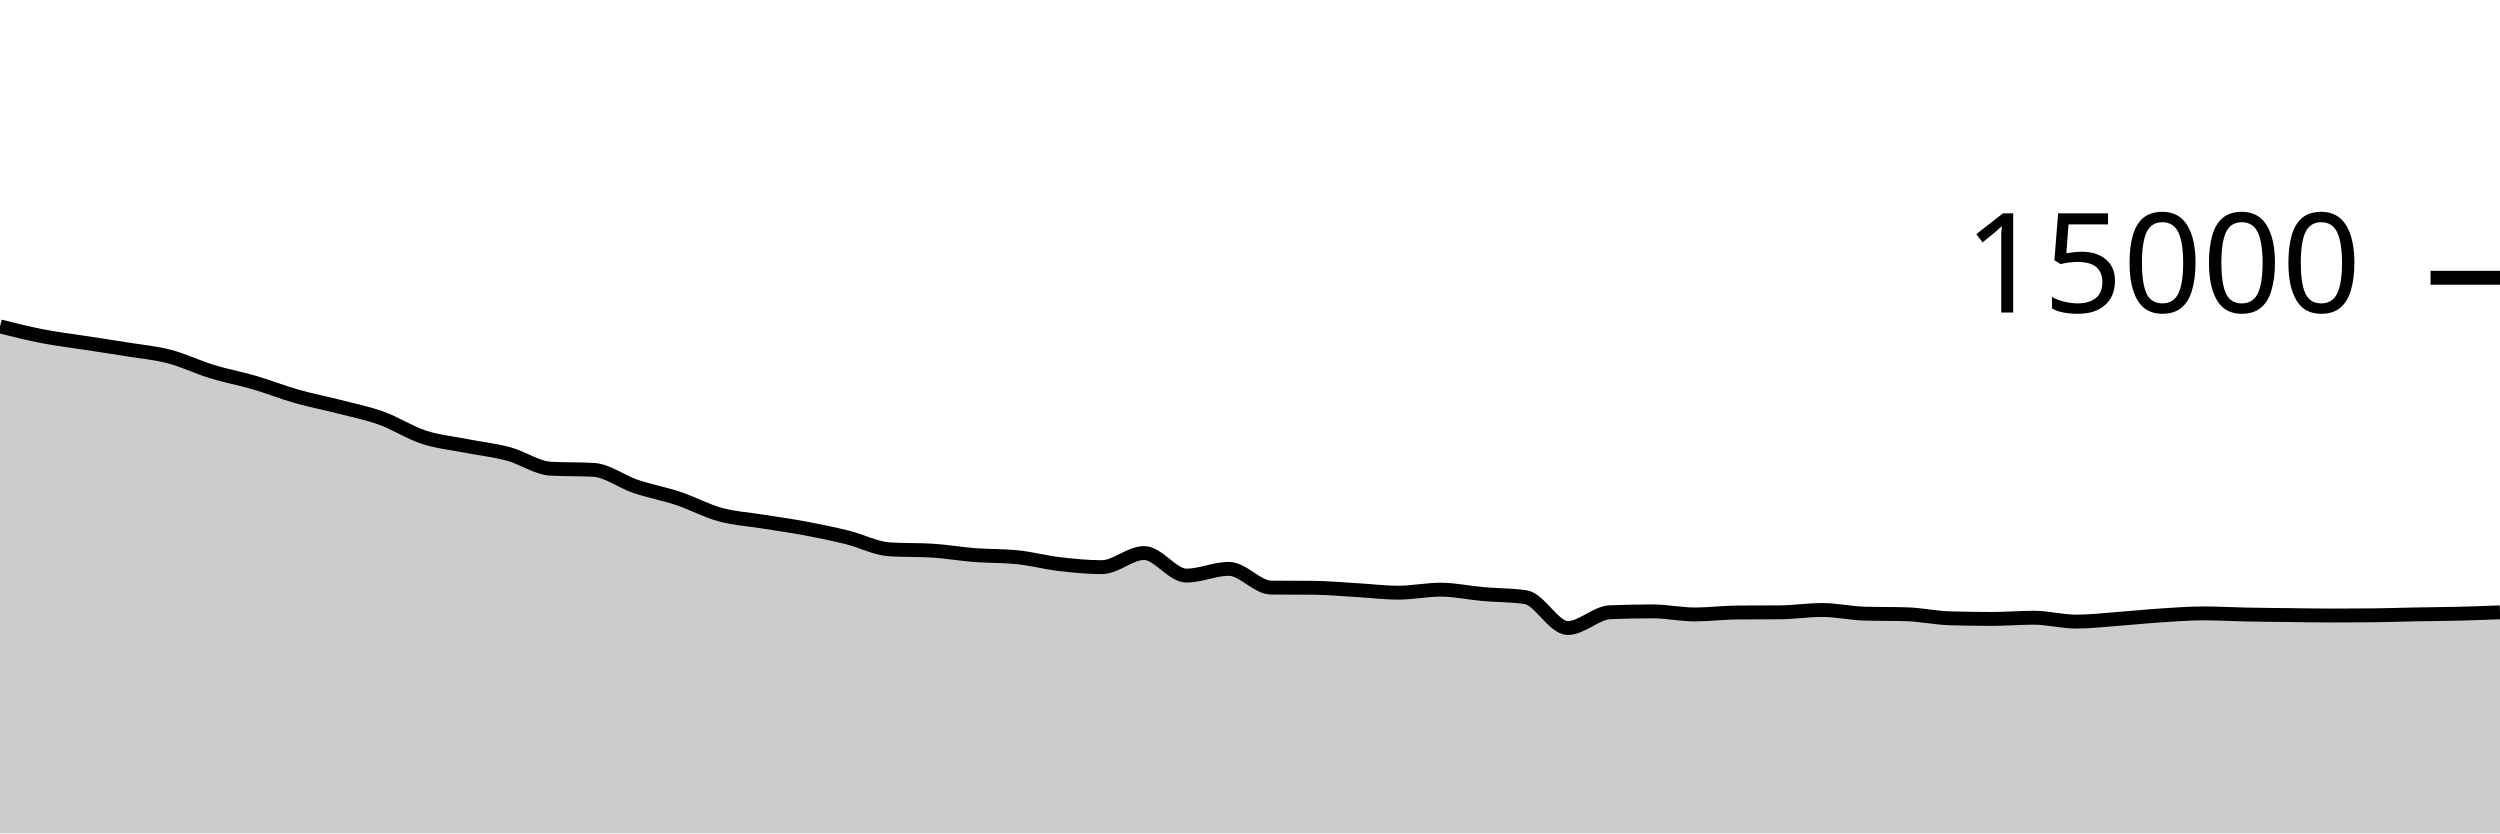
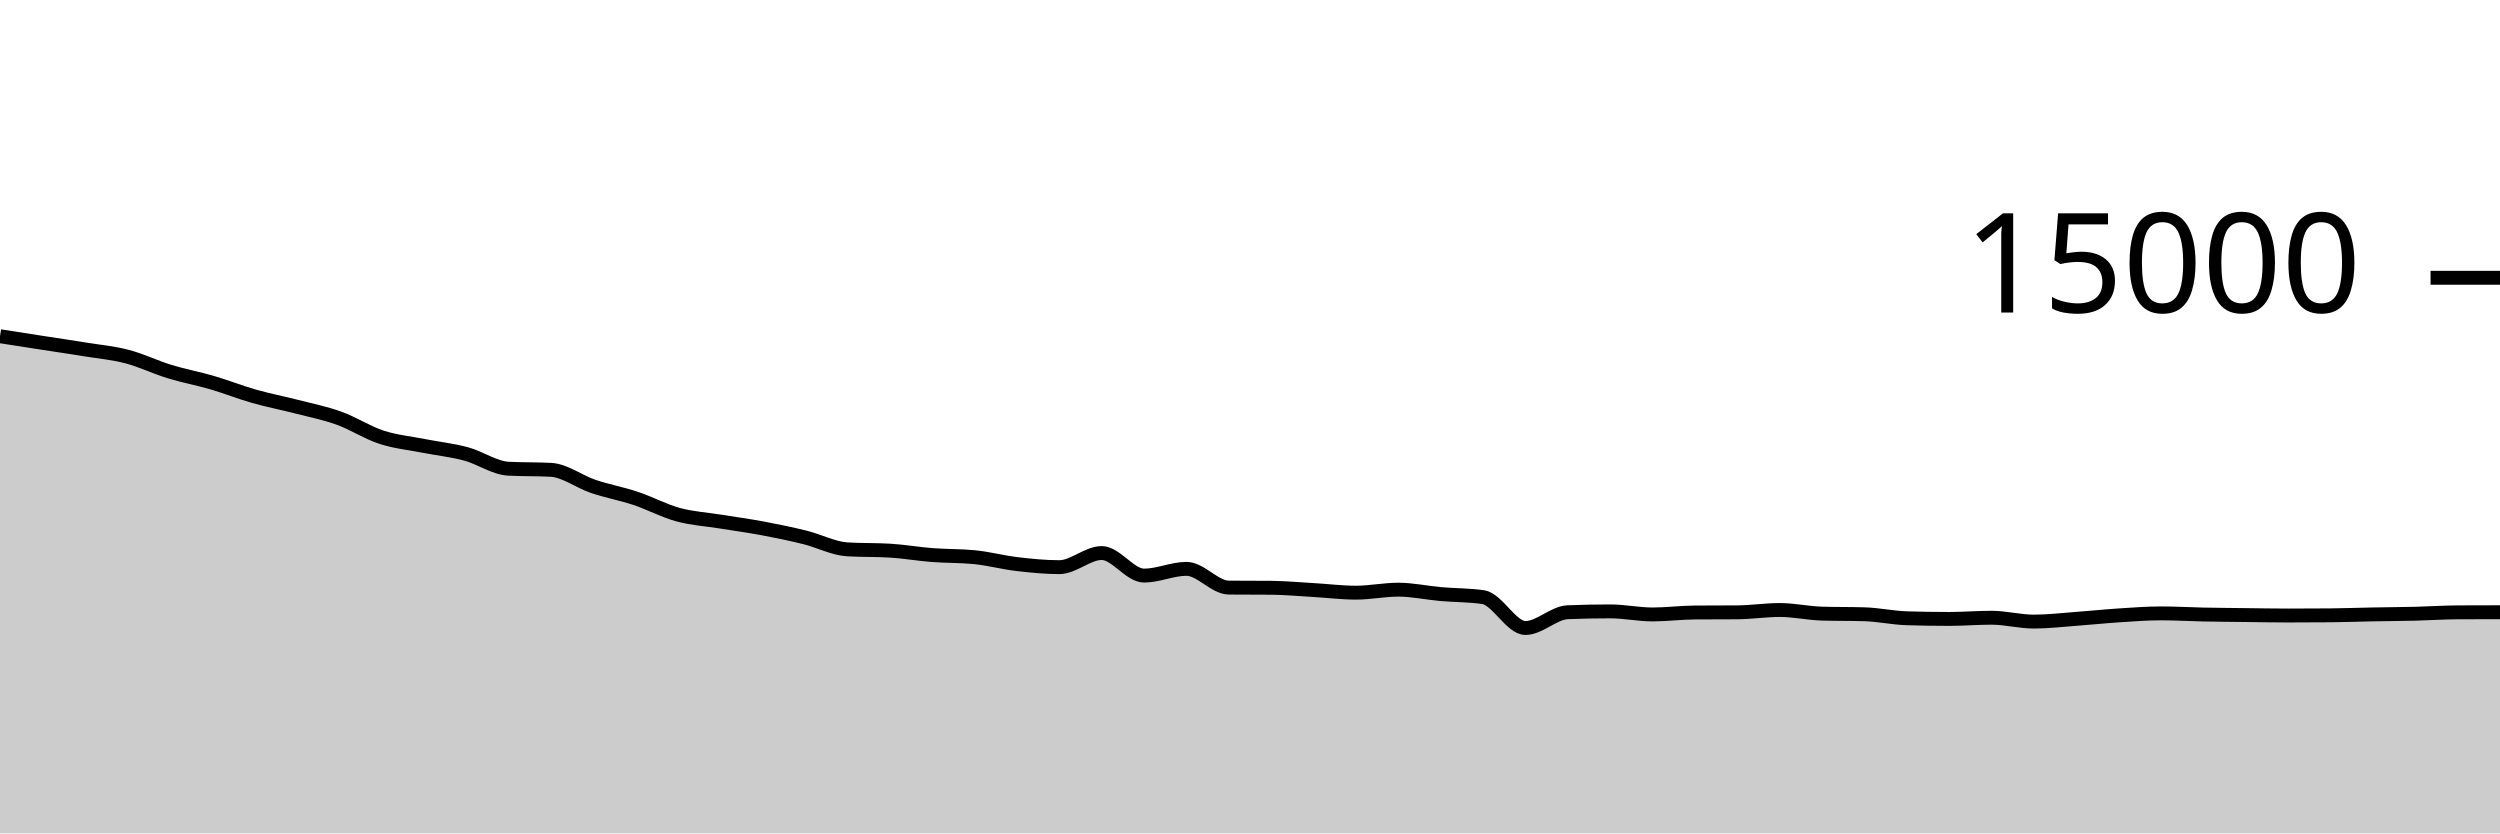
<svg xmlns="http://www.w3.org/2000/svg" viewBox="0 0 180 60">
  <g transform="translate(0,20)">
-     <path class="area" fill="rgba(0, 0, 0, 0.2)" d="M0,3.501C1.017,3.756,2.034,4.011,3.051,4.208C4.068,4.405,5.085,4.525,6.102,4.683C7.119,4.84,8.136,4.989,9.153,5.155C10.169,5.32,11.186,5.408,12.203,5.675C13.22,5.941,14.237,6.44,15.254,6.752C16.271,7.064,17.288,7.247,18.305,7.544C19.322,7.841,20.339,8.247,21.356,8.536C22.373,8.825,23.39,9.018,24.407,9.28C25.424,9.542,26.441,9.743,27.458,10.109C28.475,10.476,29.492,11.145,30.508,11.477C31.525,11.81,32.542,11.903,33.559,12.104C34.576,12.305,35.593,12.409,36.61,12.683C37.627,12.956,38.644,13.693,39.661,13.747C40.678,13.8,41.695,13.773,42.712,13.827C43.729,13.88,44.746,14.679,45.763,15.021C46.78,15.364,47.797,15.544,48.814,15.883C49.831,16.221,50.847,16.775,51.864,17.053C52.881,17.332,53.898,17.387,54.915,17.552C55.932,17.717,56.949,17.852,57.966,18.043C58.983,18.233,60,18.444,61.017,18.696C62.034,18.948,63.051,19.494,64.068,19.555C65.085,19.615,66.102,19.585,67.119,19.645C68.136,19.706,69.153,19.887,70.169,19.965C71.186,20.044,72.203,20.016,73.22,20.117C74.237,20.219,75.254,20.494,76.271,20.613C77.288,20.733,78.305,20.835,79.322,20.835C80.339,20.835,81.356,19.819,82.373,19.819C83.39,19.819,84.407,21.443,85.424,21.443C86.441,21.443,87.458,20.957,88.475,20.957C89.492,20.957,90.508,22.298,91.525,22.307C92.542,22.316,93.559,22.311,94.576,22.32C95.593,22.329,96.61,22.424,97.627,22.483C98.644,22.541,99.661,22.672,100.678,22.672C101.695,22.672,102.712,22.456,103.729,22.456C104.746,22.456,105.763,22.684,106.78,22.773C107.797,22.863,108.814,22.846,109.831,22.992C110.847,23.138,111.864,25.216,112.881,25.216C113.898,25.216,114.915,24.121,115.932,24.08C116.949,24.039,117.966,24.019,118.983,24.019C120,24.019,121.017,24.24,122.034,24.24C123.051,24.24,124.068,24.106,125.085,24.099C126.102,24.092,127.119,24.095,128.136,24.088C129.153,24.081,130.169,23.92,131.186,23.92C132.203,23.92,133.22,24.151,134.237,24.181C135.254,24.212,136.271,24.196,137.288,24.227C138.305,24.257,139.322,24.483,140.339,24.515C141.356,24.547,142.373,24.563,143.39,24.563C144.407,24.563,145.424,24.477,146.441,24.477C147.458,24.477,148.475,24.755,149.492,24.755C150.508,24.755,151.525,24.632,152.542,24.557C153.559,24.483,154.576,24.375,155.593,24.309C156.61,24.244,157.627,24.163,158.644,24.163C159.661,24.163,160.678,24.225,161.695,24.245C162.712,24.266,163.729,24.273,164.746,24.285C165.763,24.297,166.78,24.317,167.797,24.317C168.814,24.317,169.831,24.313,170.847,24.304C171.864,24.295,172.881,24.256,173.898,24.237C174.915,24.218,175.932,24.214,176.949,24.189C177.966,24.164,178.983,24.126,180,24.088L180,40C178.983,40,177.966,40,176.949,40C175.932,40,174.915,40,173.898,40C172.881,40,171.864,40,170.847,40C169.831,40,168.814,40,167.797,40C166.78,40,165.763,40,164.746,40C163.729,40,162.712,40,161.695,40C160.678,40,159.661,40,158.644,40C157.627,40,156.61,40,155.593,40C154.576,40,153.559,40,152.542,40C151.525,40,150.508,40,149.492,40C148.475,40,147.458,40,146.441,40C145.424,40,144.407,40,143.39,40C142.373,40,141.356,40,140.339,40C139.322,40,138.305,40,137.288,40C136.271,40,135.254,40,134.237,40C133.22,40,132.203,40,131.186,40C130.169,40,129.153,40,128.136,40C127.119,40,126.102,40,125.085,40C124.068,40,123.051,40,122.034,40C121.017,40,120,40,118.983,40C117.966,40,116.949,40,115.932,40C114.915,40,113.898,40,112.881,40C111.864,40,110.847,40,109.831,40C108.814,40,107.797,40,106.78,40C105.763,40,104.746,40,103.729,40C102.712,40,101.695,40,100.678,40C99.661,40,98.644,40,97.627,40C96.61,40,95.593,40,94.576,40C93.559,40,92.542,40,91.525,40C90.508,40,89.492,40,88.475,40C87.458,40,86.441,40,85.424,40C84.407,40,83.39,40,82.373,40C81.356,40,80.339,40,79.322,40C78.305,40,77.288,40,76.271,40C75.254,40,74.237,40,73.22,40C72.203,40,71.186,40,70.169,40C69.153,40,68.136,40,67.119,40C66.102,40,65.085,40,64.068,40C63.051,40,62.034,40,61.017,40C60,40,58.983,40,57.966,40C56.949,40,55.932,40,54.915,40C53.898,40,52.881,40,51.864,40C50.847,40,49.831,40,48.814,40C47.797,40,46.78,40,45.763,40C44.746,40,43.729,40,42.712,40C41.695,40,40.678,40,39.661,40C38.644,40,37.627,40,36.61,40C35.593,40,34.576,40,33.559,40C32.542,40,31.525,40,30.508,40C29.492,40,28.475,40,27.458,40C26.441,40,25.424,40,24.407,40C23.39,40,22.373,40,21.356,40C20.339,40,19.322,40,18.305,40C17.288,40,16.271,40,15.254,40C14.237,40,13.22,40,12.203,40C11.186,40,10.169,40,9.153,40C8.136,40,7.119,40,6.102,40C5.085,40,4.068,40,3.051,40C2.034,40,1.017,40,0,40Z" />
-     <path class="line" stroke="black" fill="none" d="M0,3.501C1.017,3.756,2.034,4.011,3.051,4.208C4.068,4.405,5.085,4.525,6.102,4.683C7.119,4.84,8.136,4.989,9.153,5.155C10.169,5.32,11.186,5.408,12.203,5.675C13.22,5.941,14.237,6.44,15.254,6.752C16.271,7.064,17.288,7.247,18.305,7.544C19.322,7.841,20.339,8.247,21.356,8.536C22.373,8.825,23.39,9.018,24.407,9.28C25.424,9.542,26.441,9.743,27.458,10.109C28.475,10.476,29.492,11.145,30.508,11.477C31.525,11.81,32.542,11.903,33.559,12.104C34.576,12.305,35.593,12.409,36.61,12.683C37.627,12.956,38.644,13.693,39.661,13.747C40.678,13.8,41.695,13.773,42.712,13.827C43.729,13.88,44.746,14.679,45.763,15.021C46.78,15.364,47.797,15.544,48.814,15.883C49.831,16.221,50.847,16.775,51.864,17.053C52.881,17.332,53.898,17.387,54.915,17.552C55.932,17.717,56.949,17.852,57.966,18.043C58.983,18.233,60,18.444,61.017,18.696C62.034,18.948,63.051,19.494,64.068,19.555C65.085,19.615,66.102,19.585,67.119,19.645C68.136,19.706,69.153,19.887,70.169,19.965C71.186,20.044,72.203,20.016,73.22,20.117C74.237,20.219,75.254,20.494,76.271,20.613C77.288,20.733,78.305,20.835,79.322,20.835C80.339,20.835,81.356,19.819,82.373,19.819C83.39,19.819,84.407,21.443,85.424,21.443C86.441,21.443,87.458,20.957,88.475,20.957C89.492,20.957,90.508,22.298,91.525,22.307C92.542,22.316,93.559,22.311,94.576,22.32C95.593,22.329,96.61,22.424,97.627,22.483C98.644,22.541,99.661,22.672,100.678,22.672C101.695,22.672,102.712,22.456,103.729,22.456C104.746,22.456,105.763,22.684,106.78,22.773C107.797,22.863,108.814,22.846,109.831,22.992C110.847,23.138,111.864,25.216,112.881,25.216C113.898,25.216,114.915,24.121,115.932,24.08C116.949,24.039,117.966,24.019,118.983,24.019C120,24.019,121.017,24.24,122.034,24.24C123.051,24.24,124.068,24.106,125.085,24.099C126.102,24.092,127.119,24.095,128.136,24.088C129.153,24.081,130.169,23.92,131.186,23.92C132.203,23.92,133.22,24.151,134.237,24.181C135.254,24.212,136.271,24.196,137.288,24.227C138.305,24.257,139.322,24.483,140.339,24.515C141.356,24.547,142.373,24.563,143.39,24.563C144.407,24.563,145.424,24.477,146.441,24.477C147.458,24.477,148.475,24.755,149.492,24.755C150.508,24.755,151.525,24.632,152.542,24.557C153.559,24.483,154.576,24.375,155.593,24.309C156.61,24.244,157.627,24.163,158.644,24.163C159.661,24.163,160.678,24.225,161.695,24.245C162.712,24.266,163.729,24.273,164.746,24.285C165.763,24.297,166.78,24.317,167.797,24.317C168.814,24.317,169.831,24.313,170.847,24.304C171.864,24.295,172.881,24.256,173.898,24.237C174.915,24.218,175.932,24.214,176.949,24.189C177.966,24.164,178.983,24.126,180,24.088" />
+     <path class="area" fill="rgba(0, 0, 0, 0.2)" d="M0,4.208C1.017,4.366,2.034,4.525,3.051,4.683C4.068,4.84,5.085,4.989,6.102,5.155C7.119,5.32,8.136,5.408,9.153,5.675C10.169,5.941,11.186,6.44,12.203,6.752C13.22,7.064,14.237,7.247,15.254,7.544C16.271,7.841,17.288,8.247,18.305,8.536C19.322,8.825,20.339,9.018,21.356,9.28C22.373,9.542,23.39,9.743,24.407,10.109C25.424,10.476,26.441,11.145,27.458,11.477C28.475,11.81,29.492,11.903,30.508,12.104C31.525,12.305,32.542,12.409,33.559,12.683C34.576,12.956,35.593,13.693,36.61,13.747C37.627,13.8,38.644,13.773,39.661,13.827C40.678,13.88,41.695,14.679,42.712,15.021C43.729,15.364,44.746,15.544,45.763,15.883C46.78,16.221,47.797,16.775,48.814,17.053C49.831,17.332,50.847,17.387,51.864,17.552C52.881,17.717,53.898,17.852,54.915,18.043C55.932,18.233,56.949,18.444,57.966,18.696C58.983,18.948,60,19.494,61.017,19.555C62.034,19.615,63.051,19.585,64.068,19.645C65.085,19.706,66.102,19.887,67.119,19.965C68.136,20.044,69.153,20.016,70.169,20.117C71.186,20.219,72.203,20.494,73.22,20.613C74.237,20.733,75.254,20.835,76.271,20.835C77.288,20.835,78.305,19.819,79.322,19.819C80.339,19.819,81.356,21.443,82.373,21.443C83.39,21.443,84.407,20.957,85.424,20.957C86.441,20.957,87.458,22.298,88.475,22.307C89.492,22.316,90.508,22.311,91.525,22.32C92.542,22.329,93.559,22.424,94.576,22.483C95.593,22.541,96.61,22.672,97.627,22.672C98.644,22.672,99.661,22.456,100.678,22.456C101.695,22.456,102.712,22.684,103.729,22.773C104.746,22.863,105.763,22.846,106.78,22.992C107.797,23.138,108.814,25.216,109.831,25.216C110.847,25.216,111.864,24.121,112.881,24.08C113.898,24.039,114.915,24.019,115.932,24.019C116.949,24.019,117.966,24.24,118.983,24.24C120,24.24,121.017,24.106,122.034,24.099C123.051,24.092,124.068,24.095,125.085,24.088C126.102,24.081,127.119,23.92,128.136,23.92C129.153,23.92,130.169,24.151,131.186,24.181C132.203,24.212,133.22,24.196,134.237,24.227C135.254,24.257,136.271,24.483,137.288,24.515C138.305,24.547,139.322,24.563,140.339,24.563C141.356,24.563,142.373,24.477,143.39,24.477C144.407,24.477,145.424,24.755,146.441,24.755C147.458,24.755,148.475,24.632,149.492,24.557C150.508,24.483,151.525,24.375,152.542,24.309C153.559,24.244,154.576,24.163,155.593,24.163C156.61,24.163,157.627,24.225,158.644,24.245C159.661,24.266,160.678,24.273,161.695,24.285C162.712,24.297,163.729,24.317,164.746,24.317C165.763,24.317,166.78,24.313,167.797,24.304C168.814,24.295,169.831,24.256,170.847,24.237C171.864,24.218,172.881,24.214,173.898,24.189C174.915,24.164,175.932,24.093,176.949,24.088C177.966,24.083,178.983,24.081,180,24.08L180,40C178.983,40,177.966,40,176.949,40C175.932,40,174.915,40,173.898,40C172.881,40,171.864,40,170.847,40C169.831,40,168.814,40,167.797,40C166.78,40,165.763,40,164.746,40C163.729,40,162.712,40,161.695,40C160.678,40,159.661,40,158.644,40C157.627,40,156.61,40,155.593,40C154.576,40,153.559,40,152.542,40C151.525,40,150.508,40,149.492,40C148.475,40,147.458,40,146.441,40C145.424,40,144.407,40,143.39,40C142.373,40,141.356,40,140.339,40C139.322,40,138.305,40,137.288,40C136.271,40,135.254,40,134.237,40C133.22,40,132.203,40,131.186,40C130.169,40,129.153,40,128.136,40C127.119,40,126.102,40,125.085,40C124.068,40,123.051,40,122.034,40C121.017,40,120,40,118.983,40C117.966,40,116.949,40,115.932,40C114.915,40,113.898,40,112.881,40C111.864,40,110.847,40,109.831,40C108.814,40,107.797,40,106.78,40C105.763,40,104.746,40,103.729,40C102.712,40,101.695,40,100.678,40C99.661,40,98.644,40,97.627,40C96.61,40,95.593,40,94.576,40C93.559,40,92.542,40,91.525,40C90.508,40,89.492,40,88.475,40C87.458,40,86.441,40,85.424,40C84.407,40,83.39,40,82.373,40C81.356,40,80.339,40,79.322,40C78.305,40,77.288,40,76.271,40C75.254,40,74.237,40,73.22,40C72.203,40,71.186,40,70.169,40C69.153,40,68.136,40,67.119,40C66.102,40,65.085,40,64.068,40C63.051,40,62.034,40,61.017,40C60,40,58.983,40,57.966,40C56.949,40,55.932,40,54.915,40C53.898,40,52.881,40,51.864,40C50.847,40,49.831,40,48.814,40C47.797,40,46.78,40,45.763,40C44.746,40,43.729,40,42.712,40C41.695,40,40.678,40,39.661,40C38.644,40,37.627,40,36.61,40C35.593,40,34.576,40,33.559,40C32.542,40,31.525,40,30.508,40C29.492,40,28.475,40,27.458,40C26.441,40,25.424,40,24.407,40C23.39,40,22.373,40,21.356,40C20.339,40,19.322,40,18.305,40C17.288,40,16.271,40,15.254,40C14.237,40,13.22,40,12.203,40C11.186,40,10.169,40,9.153,40C8.136,40,7.119,40,6.102,40C5.085,40,4.068,40,3.051,40C2.034,40,1.017,40,0,40Z" />
+     <path class="line" stroke="black" fill="none" d="M0,4.208C1.017,4.366,2.034,4.525,3.051,4.683C4.068,4.84,5.085,4.989,6.102,5.155C7.119,5.32,8.136,5.408,9.153,5.675C10.169,5.941,11.186,6.44,12.203,6.752C13.22,7.064,14.237,7.247,15.254,7.544C16.271,7.841,17.288,8.247,18.305,8.536C19.322,8.825,20.339,9.018,21.356,9.28C22.373,9.542,23.39,9.743,24.407,10.109C25.424,10.476,26.441,11.145,27.458,11.477C28.475,11.81,29.492,11.903,30.508,12.104C31.525,12.305,32.542,12.409,33.559,12.683C34.576,12.956,35.593,13.693,36.61,13.747C37.627,13.8,38.644,13.773,39.661,13.827C40.678,13.88,41.695,14.679,42.712,15.021C43.729,15.364,44.746,15.544,45.763,15.883C46.78,16.221,47.797,16.775,48.814,17.053C49.831,17.332,50.847,17.387,51.864,17.552C52.881,17.717,53.898,17.852,54.915,18.043C55.932,18.233,56.949,18.444,57.966,18.696C58.983,18.948,60,19.494,61.017,19.555C62.034,19.615,63.051,19.585,64.068,19.645C65.085,19.706,66.102,19.887,67.119,19.965C68.136,20.044,69.153,20.016,70.169,20.117C71.186,20.219,72.203,20.494,73.22,20.613C74.237,20.733,75.254,20.835,76.271,20.835C77.288,20.835,78.305,19.819,79.322,19.819C80.339,19.819,81.356,21.443,82.373,21.443C83.39,21.443,84.407,20.957,85.424,20.957C86.441,20.957,87.458,22.298,88.475,22.307C89.492,22.316,90.508,22.311,91.525,22.32C92.542,22.329,93.559,22.424,94.576,22.483C95.593,22.541,96.61,22.672,97.627,22.672C98.644,22.672,99.661,22.456,100.678,22.456C101.695,22.456,102.712,22.684,103.729,22.773C104.746,22.863,105.763,22.846,106.78,22.992C107.797,23.138,108.814,25.216,109.831,25.216C110.847,25.216,111.864,24.121,112.881,24.08C113.898,24.039,114.915,24.019,115.932,24.019C116.949,24.019,117.966,24.24,118.983,24.24C120,24.24,121.017,24.106,122.034,24.099C123.051,24.092,124.068,24.095,125.085,24.088C126.102,24.081,127.119,23.92,128.136,23.92C129.153,23.92,130.169,24.151,131.186,24.181C132.203,24.212,133.22,24.196,134.237,24.227C135.254,24.257,136.271,24.483,137.288,24.515C138.305,24.547,139.322,24.563,140.339,24.563C141.356,24.563,142.373,24.477,143.39,24.477C144.407,24.477,145.424,24.755,146.441,24.755C147.458,24.755,148.475,24.632,149.492,24.557C150.508,24.483,151.525,24.375,152.542,24.309C153.559,24.244,154.576,24.163,155.593,24.163C156.61,24.163,157.627,24.225,158.644,24.245C159.661,24.266,160.678,24.273,161.695,24.285C162.712,24.297,163.729,24.317,164.746,24.317C165.763,24.317,166.78,24.313,167.797,24.304C168.814,24.295,169.831,24.256,170.847,24.237C171.864,24.218,172.881,24.214,173.898,24.189C174.915,24.164,175.932,24.093,176.949,24.088C177.966,24.083,178.983,24.081,180,24.08" />
    <path class="axis-ceiling" stroke-width="1" stroke="black" fill="none" d="M175,0L180,0" />
    <text class="axis-ceiling-label" font-family="sans-serif" text-anchor="end" font-size="10px" x="170" y="2.5">15000</text>
  </g>
</svg>
